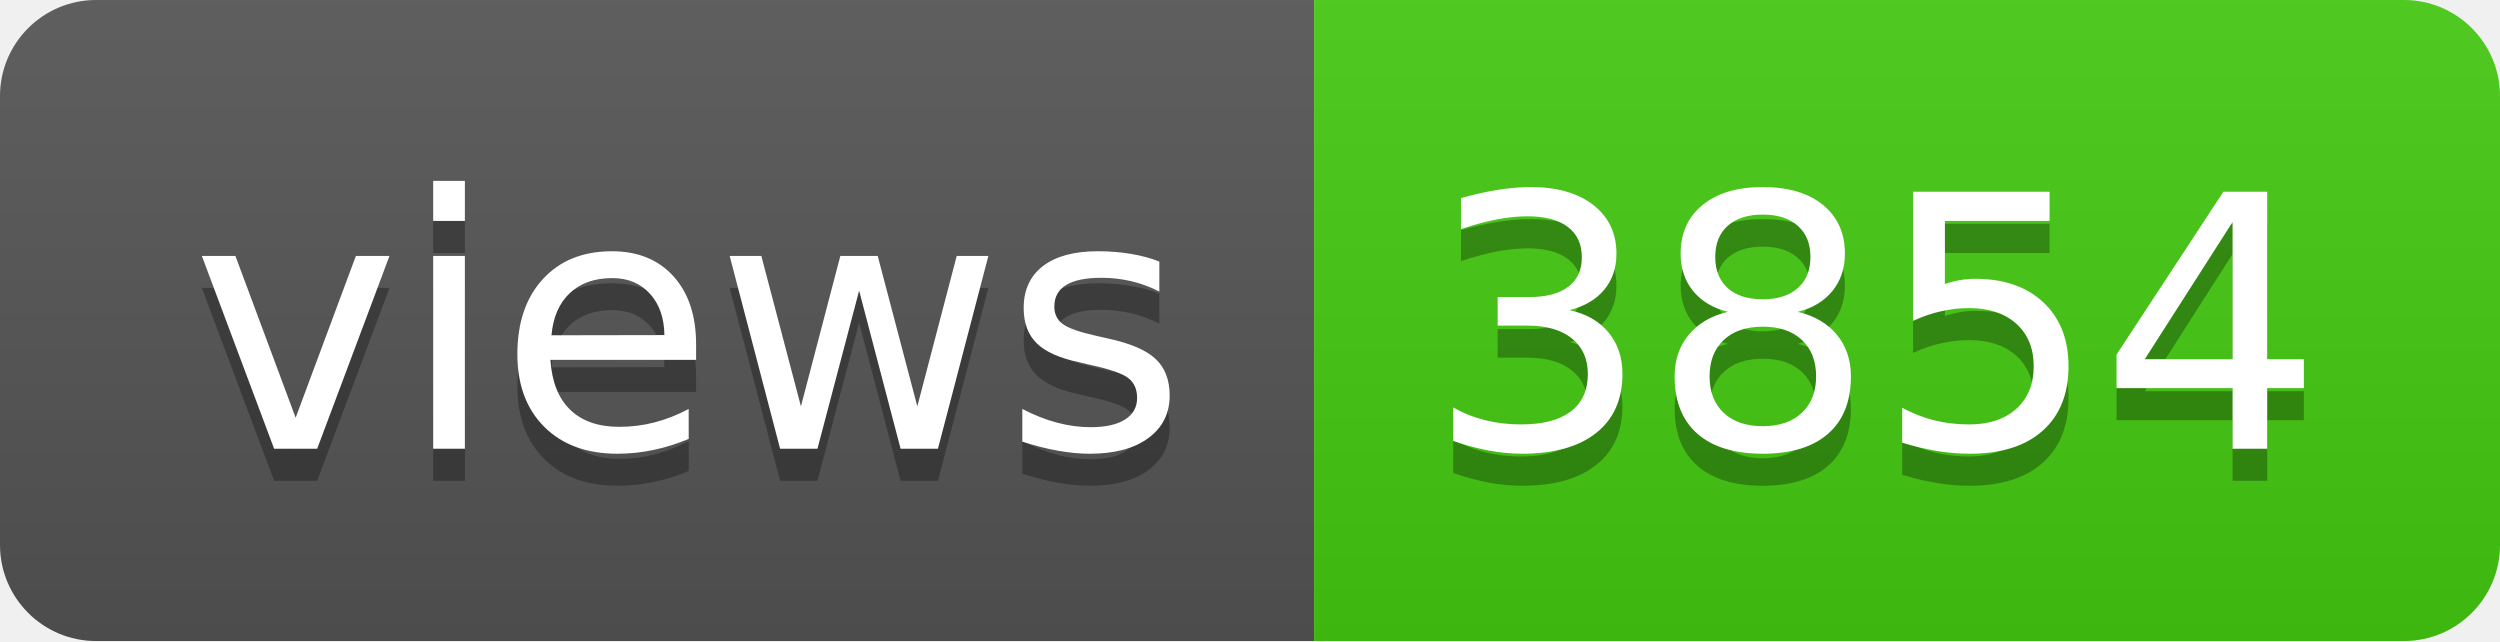
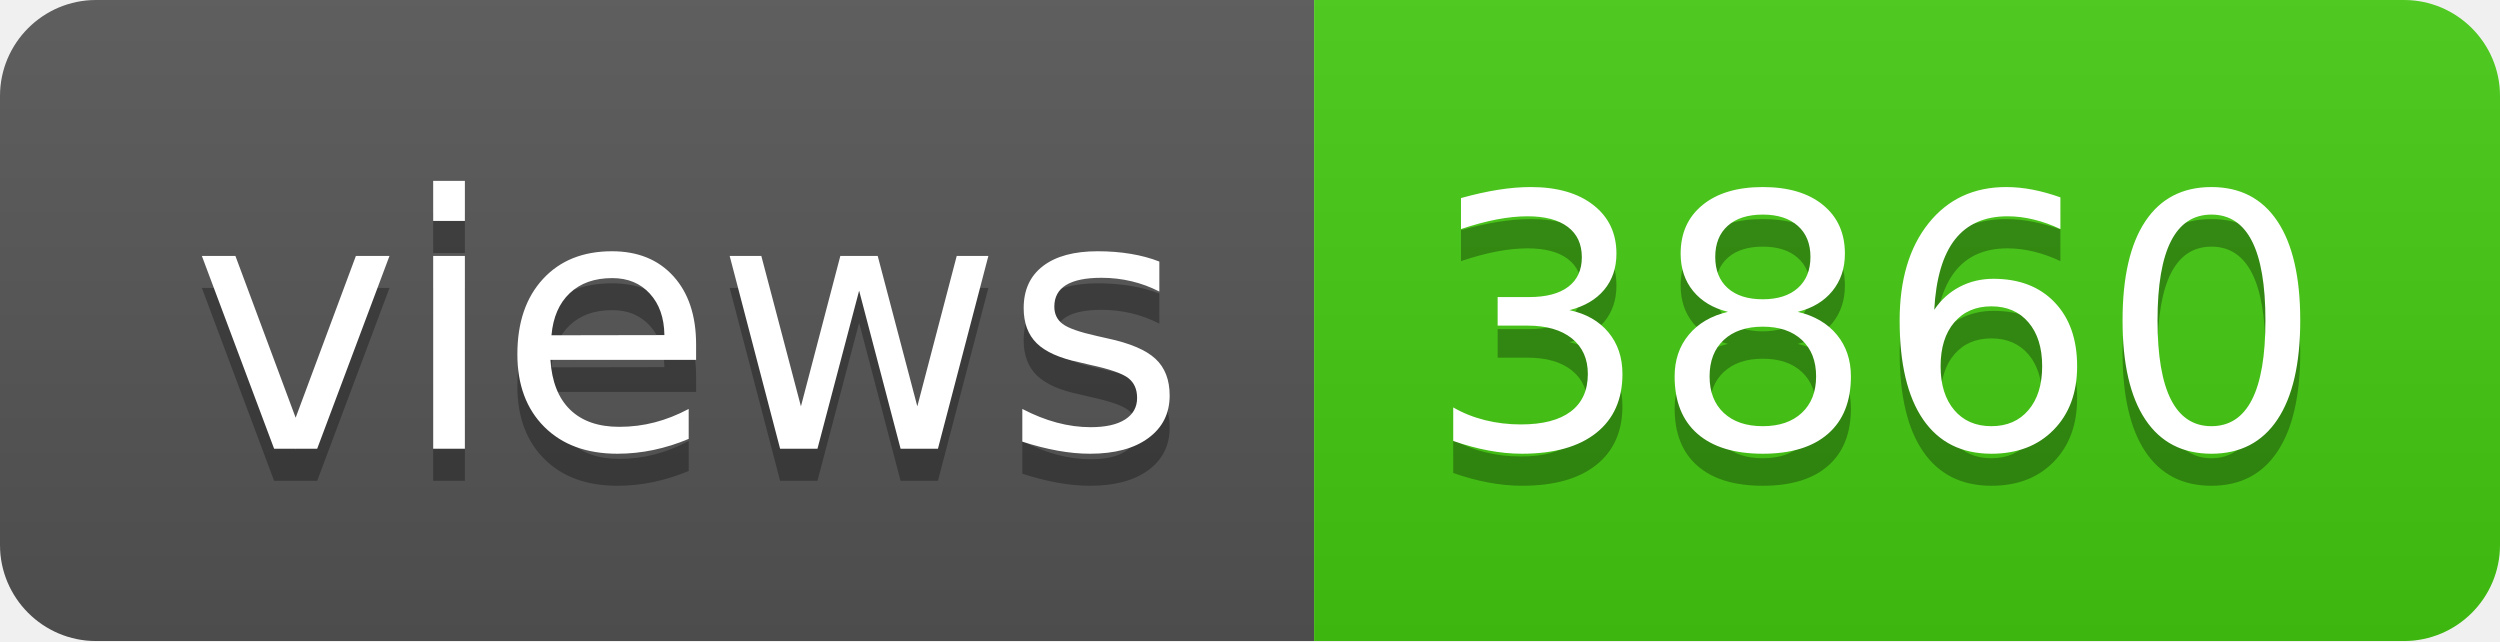
- <svg xmlns="http://www.w3.org/2000/svg" width="78" height="20" role="img" aria-label="views: 3854">
+ <svg xmlns="http://www.w3.org/2000/svg" width="78" height="20" role="img" aria-label="views: 3860">
  <linearGradient id="s" x2="0" y2="100%">
    <stop offset="0" stop-color="#bbb" stop-opacity=".1" />
    <stop offset="1" stop-opacity=".1" />
  </linearGradient>
  <clipPath id="r">
    <rect width="78" height="20" rx="3" fill="#fff" />
  </clipPath>
  <g clip-path="url(#r)">
    <rect width="41" height="20" fill="#555" />
    <rect x="41" width="37" height="20" fill="#4c1" />
    <rect width="78" height="20" fill="url(#s)" />
  </g>
  <g fill="#fff" text-anchor="middle" font-family="Verdana,Geneva,DejaVu Sans,sans-serif" text-rendering="geometricPrecision" font-size="110">
    <text aria-hidden="true" x="215" y="150" fill="#010101" fill-opacity=".3" transform="scale(.1)" textLength="310">views</text>
    <text x="215" y="140" transform="scale(.1)" fill="#fff" textLength="310">views</text>
-     <text aria-hidden="true" x="585" y="150" fill="#010101" fill-opacity=".3" transform="scale(.1)" textLength="270">3854</text>
-     <text x="585" y="140" transform="scale(.1)" fill="#fff" textLength="270">3854</text>
+     <text aria-hidden="true" x="585" y="150" fill="#010101" fill-opacity=".3" transform="scale(.1)" textLength="270">3860</text>
+     <text x="585" y="140" transform="scale(.1)" fill="#fff" textLength="270">3860</text>
  </g>
</svg>
